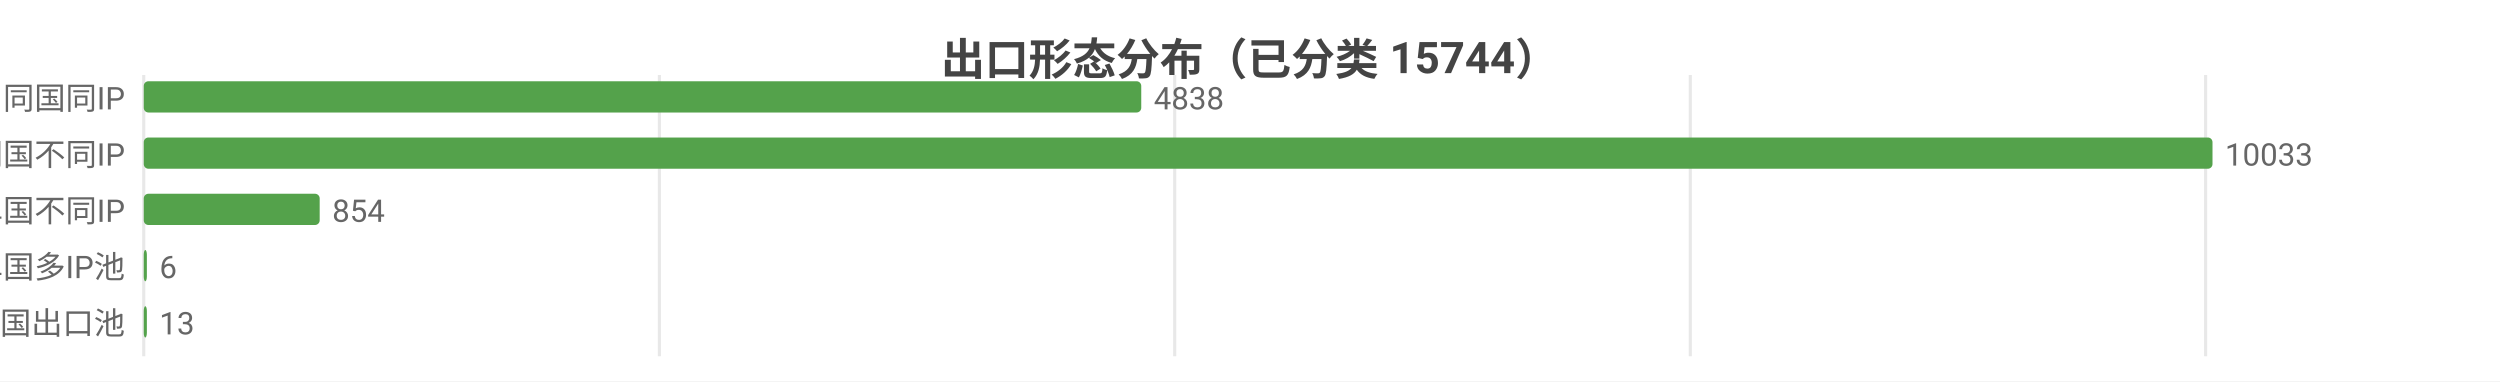
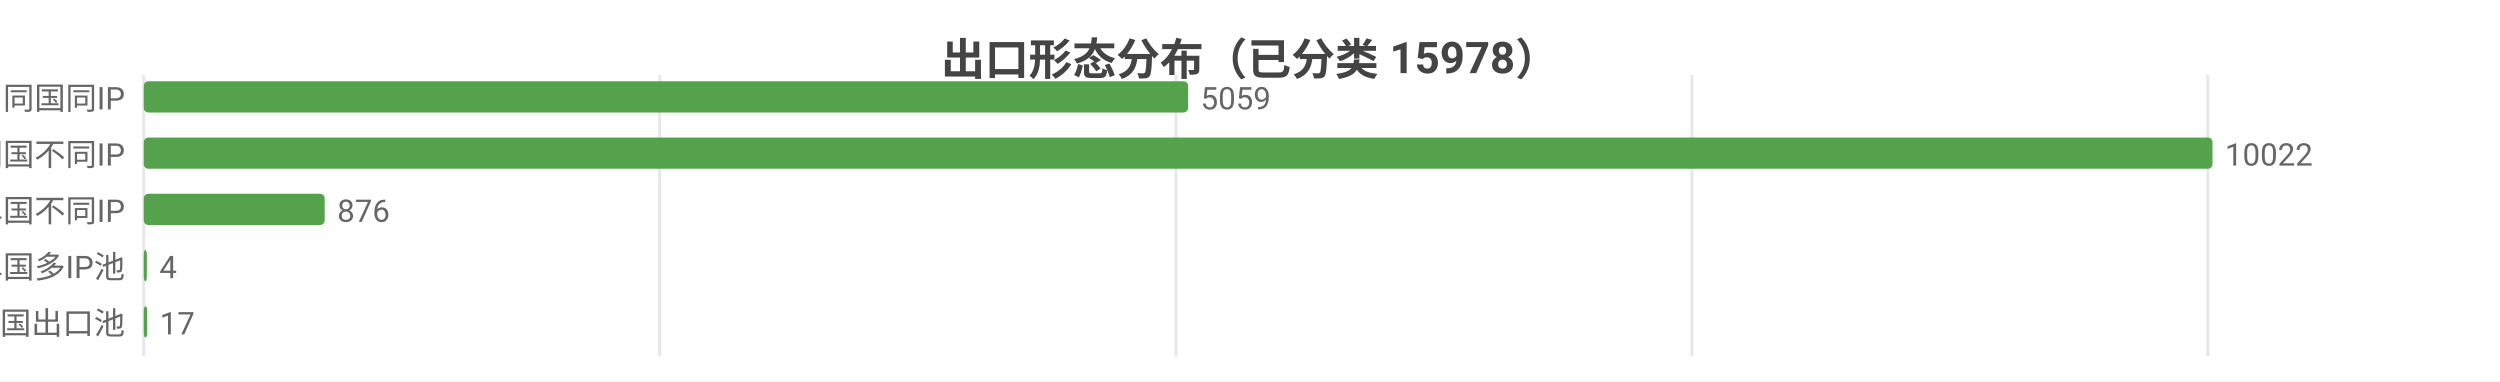
<svg xmlns="http://www.w3.org/2000/svg" width="800" height="122" viewBox="0 0 800 122">
  <rect width="800" height="122" fill="#ffffff" />
  <style>text{font-family:system-ui,-apple-system,'Segoe UI',Roboto,'PingFang SC','Microsoft YaHei','Noto Sans CJK SC',sans-serif}.g{stroke:#e8e8e8;stroke-width:1}.a{stroke:#999;stroke-width:1}.t{font-size:10px;fill:#666}.m{font-size:10px;text-anchor:middle;fill:#666}.e{font-size:10px;text-anchor:end;fill:#666}.l{font-size:11px;fill:#333}.tt{font-size:14px;font-weight:600;text-anchor:middle;fill:#444}.em{font-size:13px;text-anchor:middle;fill:#999}</style>
-   <text class="tt" x="400.0" y="24">出口形态分布（已分类 15744）</text>
+   <text class="tt" x="400.0" y="24">出口形态分布（已分类 15978）</text>
  <line class="g" x1="46" y1="24" x2="46" y2="114" />
-   <line class="g" x1="211.0" y1="24" x2="211.0" y2="114" />
-   <line class="g" x1="375.9" y1="24" x2="375.9" y2="114" />
-   <line class="g" x1="540.9" y1="24" x2="540.9" y2="114" />
-   <line class="g" x1="705.8" y1="24" x2="705.8" y2="114" />
+   <line class="g" x1="211.1" y1="24" x2="211.1" y2="114" />
+   <line class="g" x1="376.3" y1="24" x2="376.3" y2="114" />
+   <line class="g" x1="541.4" y1="24" x2="541.4" y2="114" />
+   <line class="g" x1="706.5" y1="24" x2="706.5" y2="114" />
  <text class="e" x="40" y="35">SS 同国同IP</text>
-   <rect x="46" y="26" width="319.2" height="10" fill="#54a24b" rx="1.5" />
-   <text class="t" x="369.2" y="35">4838</text>
+   <rect x="46" y="26" width="334.2" height="10" fill="#54a24b" rx="1.5" />
+   <text class="t" x="384.2" y="35">5059</text>
  <text class="e" x="40" y="53">SD 同国不同IP</text>
  <rect x="46" y="44" width="662" height="10" fill="#54a24b" rx="1.5" />
-   <text class="t" x="712" y="53">10033</text>
+   <text class="t" x="712" y="53">10022</text>
  <text class="e" x="40" y="71">CD 跨境单国不同IP</text>
-   <rect x="46" y="62" width="56.3" height="10" fill="#54a24b" rx="1.5" />
-   <text class="t" x="106.3" y="71">854</text>
+   <rect x="46" y="62" width="57.9" height="10" fill="#54a24b" rx="1.5" />
+   <text class="t" x="107.9" y="71">876</text>
  <text class="e" x="40" y="89">CP 跨境单国多IP池</text>
  <rect x="46" y="80" width="1" height="10" fill="#54a24b" rx="1.5" />
-   <text class="t" x="51" y="89">6</text>
+   <text class="t" x="51" y="89">4</text>
  <text class="e" x="40" y="107">CM 跨境多国出口池</text>
-   <rect x="46" y="98" width="1" height="10" fill="#54a24b" rx="1.5" />
-   <text class="t" x="51" y="107">13</text>
+   <rect x="46" y="98" width="1.1" height="10" fill="#54a24b" rx="1.5" />
+   <text class="t" x="51.1" y="107">17</text>
</svg>
